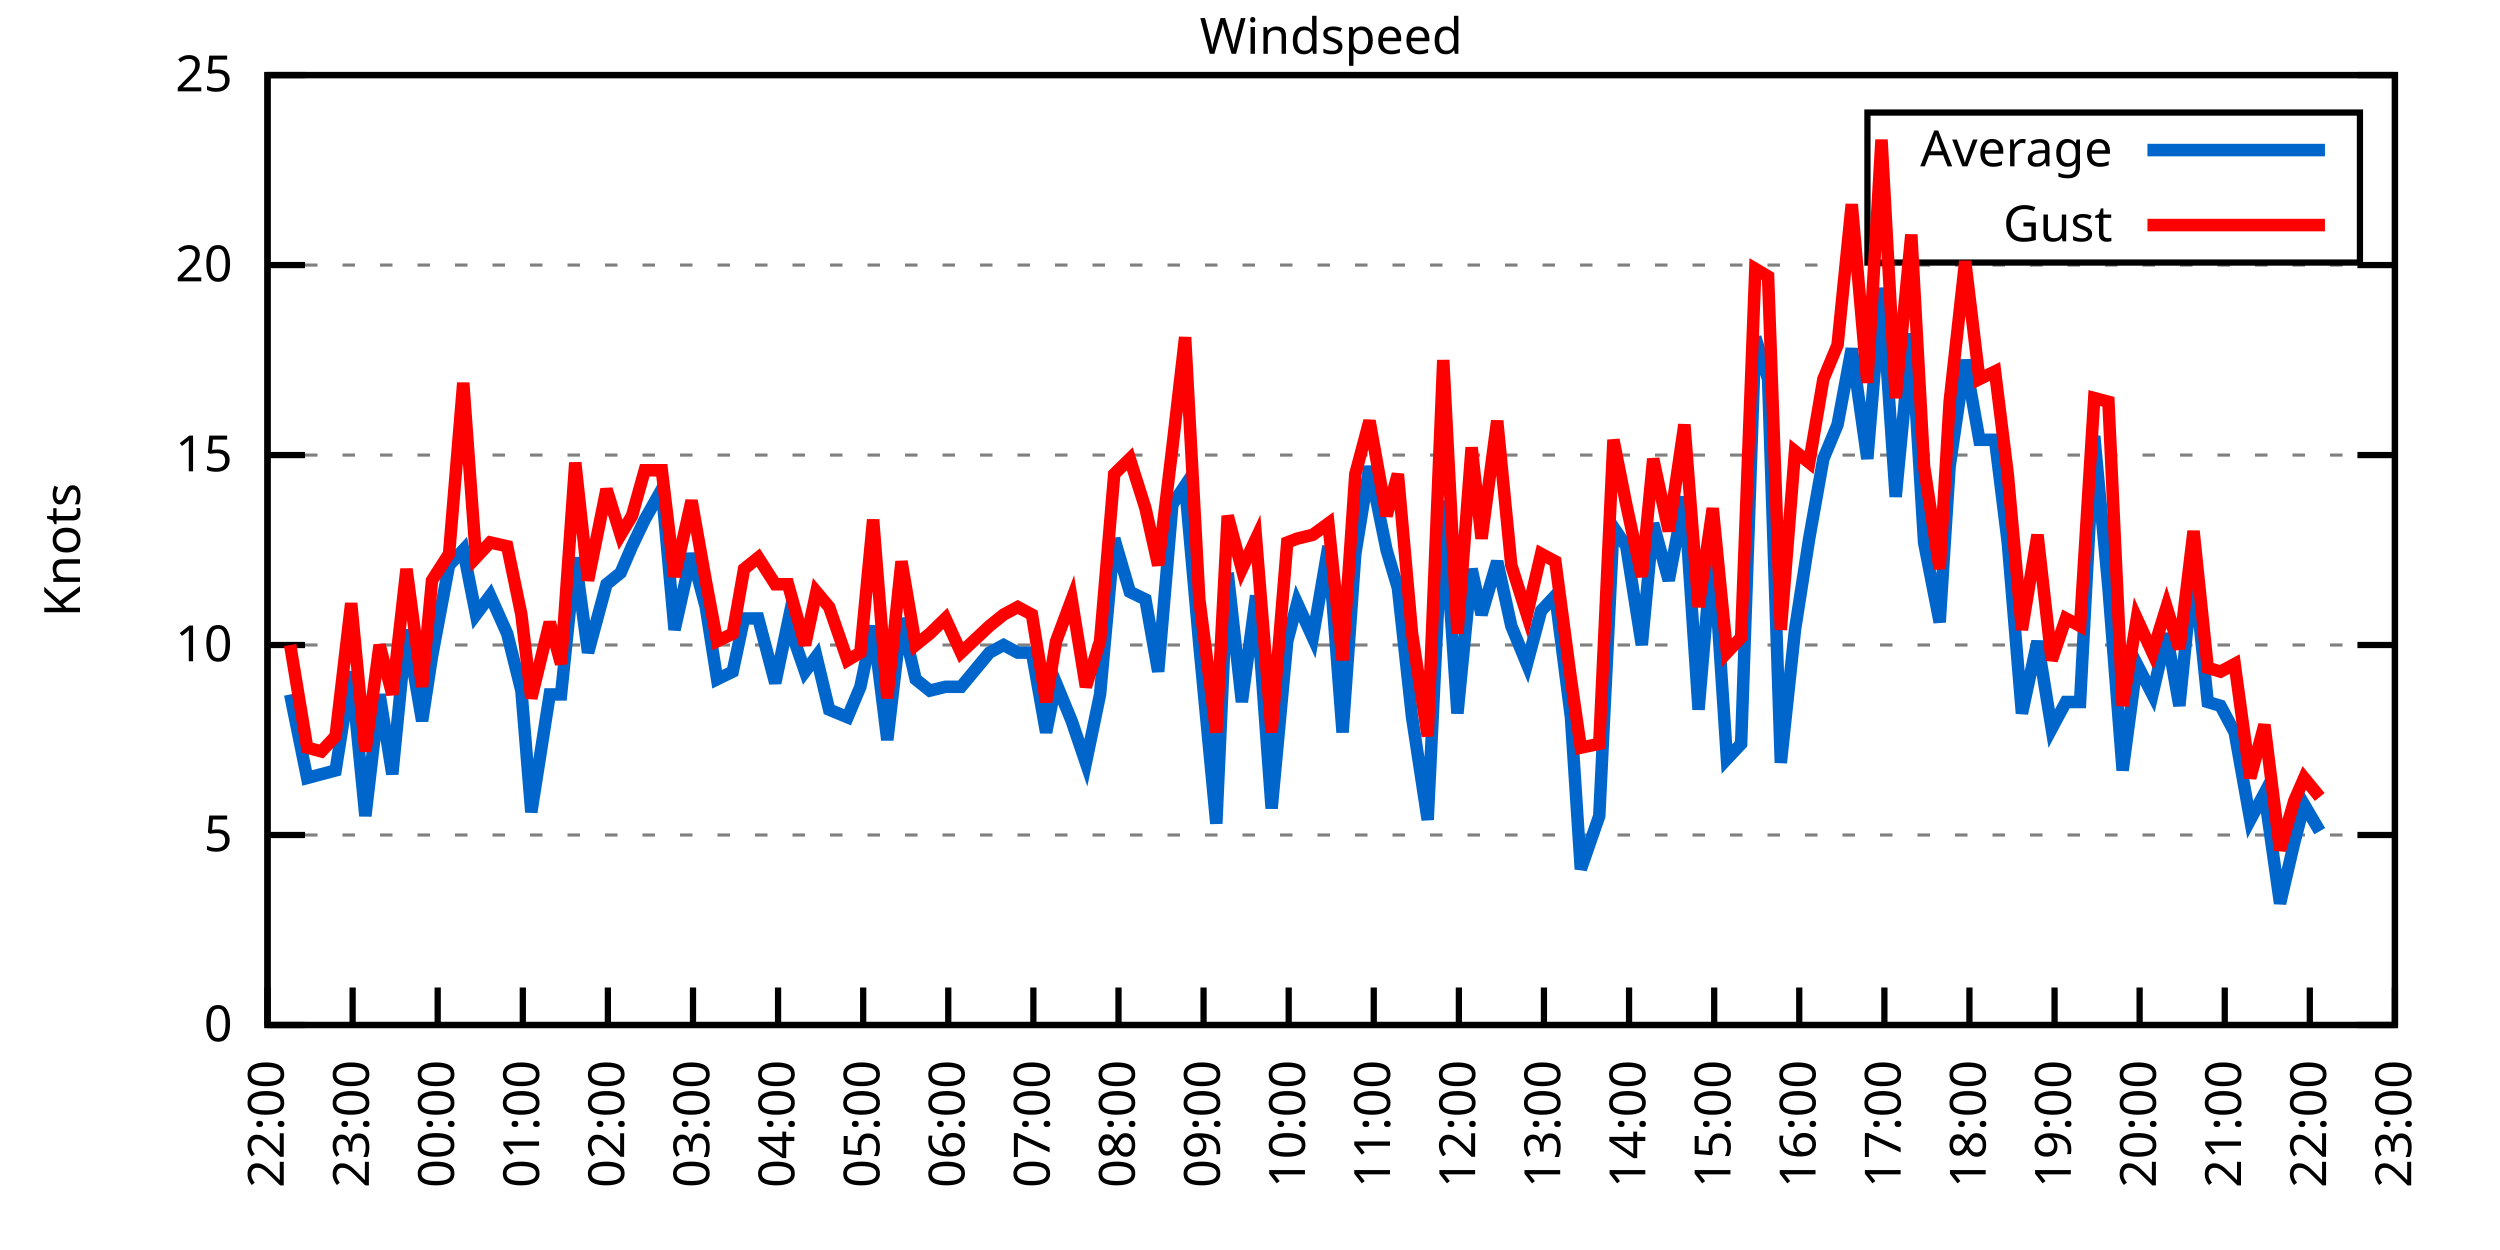
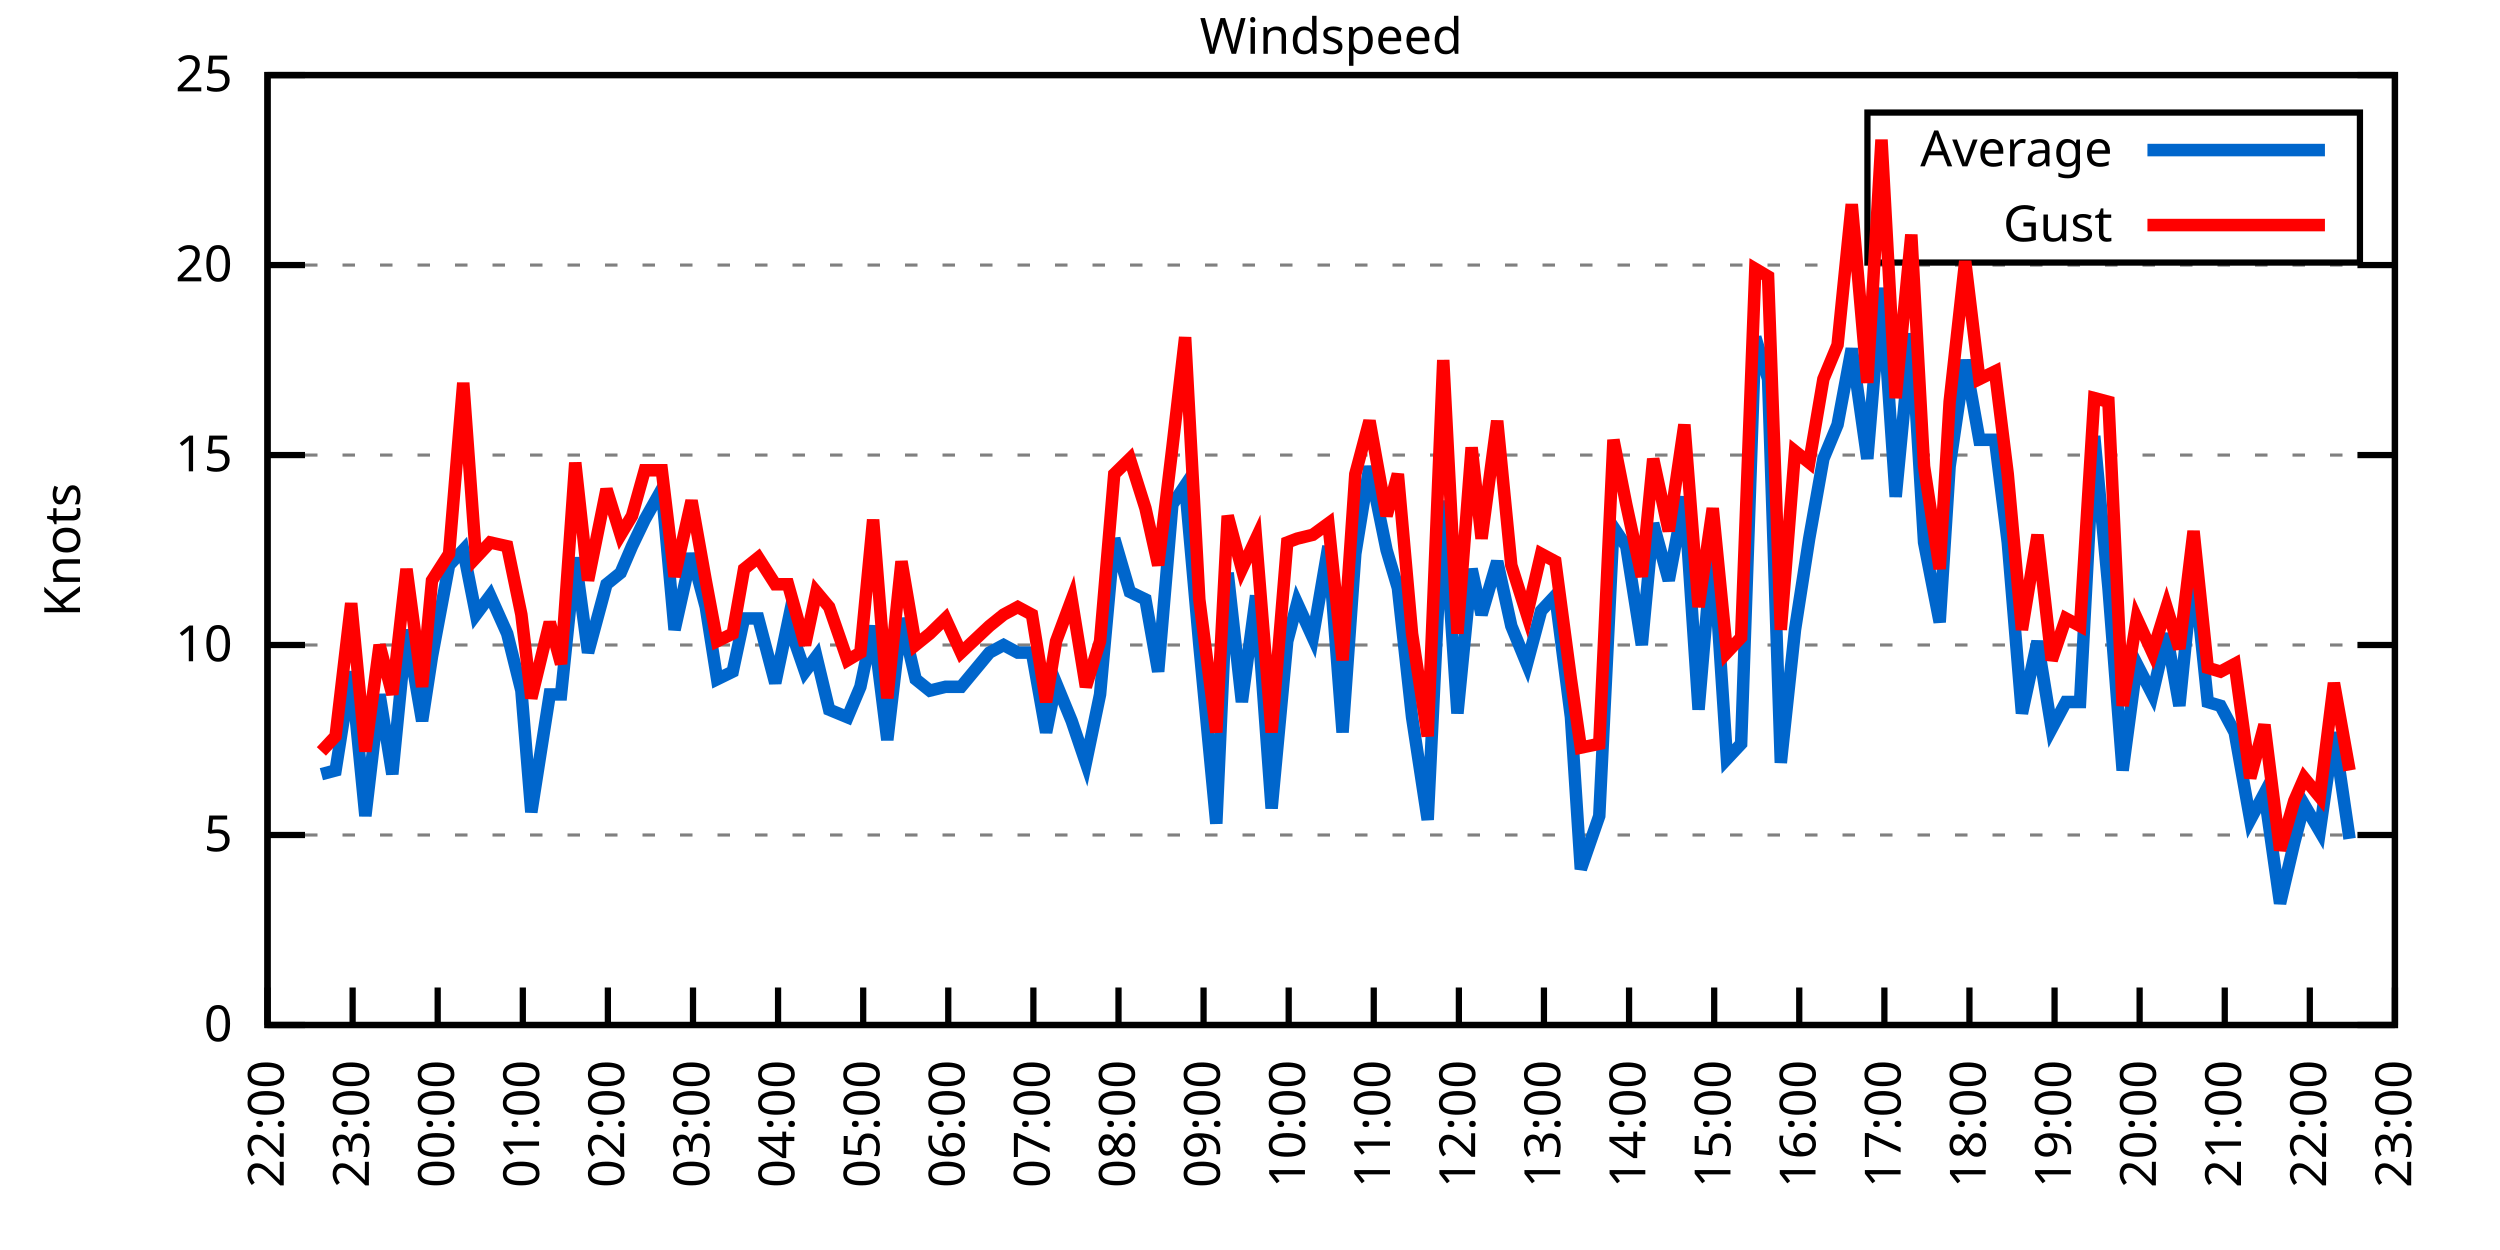
<svg xmlns="http://www.w3.org/2000/svg" xmlns:xlink="http://www.w3.org/1999/xlink" width="400" height="200" viewBox="0 0 400 200">
  <g id="gnuplot_canvas">
    <rect x="0" y="0" width="400" height="200" fill="none" />
    <defs>
      <circle id="gpDot" r="0.5" stroke-width="0.5" stroke="currentColor" />
      <path id="gpPt0" stroke-width="0.333" stroke="currentColor" d="M-1,0 h2 M0,-1 v2" />
      <path id="gpPt1" stroke-width="0.333" stroke="currentColor" d="M-1,-1 L1,1 M1,-1 L-1,1" />
      <path id="gpPt2" stroke-width="0.333" stroke="currentColor" d="M-1,0 L1,0 M0,-1 L0,1 M-1,-1 L1,1 M-1,1 L1,-1" />
      <rect id="gpPt3" stroke-width="0.333" stroke="currentColor" x="-1" y="-1" width="2" height="2" />
      <rect id="gpPt4" stroke-width="0.333" stroke="currentColor" fill="currentColor" x="-1" y="-1" width="2" height="2" />
      <circle id="gpPt5" stroke-width="0.333" stroke="currentColor" cx="0" cy="0" r="1" />
      <use xlink:href="#gpPt5" id="gpPt6" fill="currentColor" stroke="none" />
      <path id="gpPt7" stroke-width="0.333" stroke="currentColor" d="M0,-1.33 L-1.33,0.67 L1.33,0.67 z" />
      <use xlink:href="#gpPt7" id="gpPt8" fill="currentColor" stroke="none" />
      <use xlink:href="#gpPt7" id="gpPt9" stroke="currentColor" transform="rotate(180)" />
      <use xlink:href="#gpPt9" id="gpPt10" fill="currentColor" stroke="none" />
      <use xlink:href="#gpPt3" id="gpPt11" stroke="currentColor" transform="rotate(45)" />
      <use xlink:href="#gpPt11" id="gpPt12" fill="currentColor" stroke="none" />
      <path id="gpPt13" stroke-width="0.333" stroke="currentColor" d="M0,1.330 L1.265,0.411 L0.782,-1.067 L-0.782,-1.076 L-1.265,0.411 z" />
      <use xlink:href="#gpPt13" id="gpPt14" fill="currentColor" stroke="none" />
      <filter id="textbox" filterUnits="objectBoundingBox" x="0" y="0" height="1" width="1">
        <feFlood flood-color="white" flood-opacity="1" result="bgnd" />
        <feComposite in="SourceGraphic" in2="bgnd" operator="atop" />
      </filter>
      <filter id="greybox" filterUnits="objectBoundingBox" x="0" y="0" height="1" width="1">
        <feFlood flood-color="lightgrey" flood-opacity="1" result="grey" />
        <feComposite in="SourceGraphic" in2="grey" operator="atop" />
      </filter>
    </defs>
    <g fill="none" color="white" stroke="currentColor" stroke-width="1.00" stroke-linecap="butt" stroke-linejoin="miter">
</g>
    <g fill="none" color="black" stroke="currentColor" stroke-width="1.00" stroke-linecap="butt" stroke-linejoin="miter">
      <g stroke="none" shape-rendering="crispEdges">
        <polygon fill="rgb(255, 255, 255)" points="42.80,164.00 383.18,164.00 383.18,12.02 42.80,12.02 " />
      </g>
    </g>
    <g fill="none" color="black" stroke="currentColor" stroke-width="1.00" stroke-linecap="butt" stroke-linejoin="miter">
</g>
    <g fill="none" color="black" stroke="black" stroke-width="0.50" stroke-linecap="butt" stroke-linejoin="miter">
</g>
    <g fill="none" color="gray" stroke="currentColor" stroke-width="0.50" stroke-linecap="butt" stroke-linejoin="miter">
      <path stroke="gray" stroke-dasharray="2,4" class="gridline" d="M42.80,164.00 L383.19,164.00  " />
    </g>
    <g fill="none" color="gray" stroke="gray" stroke-width="1.00" stroke-linecap="butt" stroke-linejoin="miter">
</g>
    <g fill="none" color="black" stroke="currentColor" stroke-width="1.00" stroke-linecap="butt" stroke-linejoin="miter">
      <path stroke="black" d="M42.80,164.00 L48.80,164.00 M383.19,164.00 L377.19,164.00  " />
      <g transform="translate(37.20,166.60)" stroke="none" fill="black" font-family="Sans" font-size="8.00" text-anchor="end">
        <text>
          <tspan font-family="Sans"> 0</tspan>
        </text>
      </g>
    </g>
    <g fill="none" color="black" stroke="currentColor" stroke-width="1.00" stroke-linecap="butt" stroke-linejoin="miter">
</g>
    <g fill="none" color="black" stroke="black" stroke-width="0.50" stroke-linecap="butt" stroke-linejoin="miter">
</g>
    <g fill="none" color="gray" stroke="currentColor" stroke-width="0.50" stroke-linecap="butt" stroke-linejoin="miter">
      <path stroke="gray" stroke-dasharray="2,4" class="gridline" d="M42.80,133.60 L383.19,133.60  " />
    </g>
    <g fill="none" color="gray" stroke="gray" stroke-width="1.00" stroke-linecap="butt" stroke-linejoin="miter">
</g>
    <g fill="none" color="black" stroke="currentColor" stroke-width="1.00" stroke-linecap="butt" stroke-linejoin="miter">
      <path stroke="black" d="M42.80,133.60 L48.80,133.60 M383.19,133.60 L377.19,133.60  " />
      <g transform="translate(37.20,136.20)" stroke="none" fill="black" font-family="Sans" font-size="8.00" text-anchor="end">
        <text>
          <tspan font-family="Sans"> 5</tspan>
        </text>
      </g>
    </g>
    <g fill="none" color="black" stroke="currentColor" stroke-width="1.00" stroke-linecap="butt" stroke-linejoin="miter">
</g>
    <g fill="none" color="black" stroke="black" stroke-width="0.50" stroke-linecap="butt" stroke-linejoin="miter">
</g>
    <g fill="none" color="gray" stroke="currentColor" stroke-width="0.50" stroke-linecap="butt" stroke-linejoin="miter">
      <path stroke="gray" stroke-dasharray="2,4" class="gridline" d="M42.80,103.20 L383.19,103.20  " />
    </g>
    <g fill="none" color="gray" stroke="gray" stroke-width="1.00" stroke-linecap="butt" stroke-linejoin="miter">
</g>
    <g fill="none" color="black" stroke="currentColor" stroke-width="1.00" stroke-linecap="butt" stroke-linejoin="miter">
      <path stroke="black" d="M42.80,103.20 L48.80,103.20 M383.19,103.20 L377.19,103.20  " />
      <g transform="translate(37.20,105.80)" stroke="none" fill="black" font-family="Sans" font-size="8.00" text-anchor="end">
        <text>
          <tspan font-family="Sans"> 10</tspan>
        </text>
      </g>
    </g>
    <g fill="none" color="black" stroke="currentColor" stroke-width="1.00" stroke-linecap="butt" stroke-linejoin="miter">
</g>
    <g fill="none" color="black" stroke="black" stroke-width="0.50" stroke-linecap="butt" stroke-linejoin="miter">
</g>
    <g fill="none" color="gray" stroke="currentColor" stroke-width="0.50" stroke-linecap="butt" stroke-linejoin="miter">
      <path stroke="gray" stroke-dasharray="2,4" class="gridline" d="M42.80,72.81 L383.19,72.81  " />
    </g>
    <g fill="none" color="gray" stroke="gray" stroke-width="1.00" stroke-linecap="butt" stroke-linejoin="miter">
</g>
    <g fill="none" color="black" stroke="currentColor" stroke-width="1.00" stroke-linecap="butt" stroke-linejoin="miter">
      <path stroke="black" d="M42.80,72.81 L48.80,72.81 M383.19,72.81 L377.19,72.81  " />
      <g transform="translate(37.20,75.41)" stroke="none" fill="black" font-family="Sans" font-size="8.00" text-anchor="end">
        <text>
          <tspan font-family="Sans"> 15</tspan>
        </text>
      </g>
    </g>
    <g fill="none" color="black" stroke="currentColor" stroke-width="1.00" stroke-linecap="butt" stroke-linejoin="miter">
</g>
    <g fill="none" color="black" stroke="black" stroke-width="0.50" stroke-linecap="butt" stroke-linejoin="miter">
</g>
    <g fill="none" color="gray" stroke="currentColor" stroke-width="0.50" stroke-linecap="butt" stroke-linejoin="miter">
      <path stroke="gray" stroke-dasharray="2,4" class="gridline" d="M42.80,42.41 L383.19,42.41  " />
    </g>
    <g fill="none" color="gray" stroke="gray" stroke-width="1.00" stroke-linecap="butt" stroke-linejoin="miter">
</g>
    <g fill="none" color="black" stroke="currentColor" stroke-width="1.00" stroke-linecap="butt" stroke-linejoin="miter">
      <path stroke="black" d="M42.80,42.41 L48.80,42.41 M383.19,42.41 L377.19,42.41  " />
      <g transform="translate(37.20,45.01)" stroke="none" fill="black" font-family="Sans" font-size="8.00" text-anchor="end">
        <text>
          <tspan font-family="Sans"> 20</tspan>
        </text>
      </g>
    </g>
    <g fill="none" color="black" stroke="currentColor" stroke-width="1.00" stroke-linecap="butt" stroke-linejoin="miter">
</g>
    <g fill="none" color="black" stroke="black" stroke-width="0.50" stroke-linecap="butt" stroke-linejoin="miter">
</g>
    <g fill="none" color="gray" stroke="currentColor" stroke-width="0.50" stroke-linecap="butt" stroke-linejoin="miter">
      <path stroke="gray" stroke-dasharray="2,4" class="gridline" d="M42.80,12.01 L383.19,12.01  " />
    </g>
    <g fill="none" color="gray" stroke="gray" stroke-width="1.00" stroke-linecap="butt" stroke-linejoin="miter">
</g>
    <g fill="none" color="black" stroke="currentColor" stroke-width="1.00" stroke-linecap="butt" stroke-linejoin="miter">
      <path stroke="black" d="M42.80,12.01 L48.80,12.01 M383.19,12.01 L377.19,12.01  " />
      <g transform="translate(37.20,14.61)" stroke="none" fill="black" font-family="Sans" font-size="8.00" text-anchor="end">
        <text>
          <tspan font-family="Sans"> 25</tspan>
        </text>
      </g>
    </g>
    <g fill="none" color="black" stroke="currentColor" stroke-width="1.00" stroke-linecap="butt" stroke-linejoin="miter">
      <path stroke="black" d="M42.80,164.00 L42.80,158.00  " />
      <g transform="translate(45.40,169.60) rotate(270.00)" stroke="none" fill="black" font-family="Sans" font-size="8.00" text-anchor="end">
        <text>
          <tspan font-family="Sans">22:00</tspan>
        </text>
      </g>
    </g>
    <g fill="none" color="black" stroke="currentColor" stroke-width="1.00" stroke-linecap="butt" stroke-linejoin="miter">
      <path stroke="black" d="M56.42,164.00 L56.42,158.00  " />
      <g transform="translate(59.02,169.60) rotate(270.00)" stroke="none" fill="black" font-family="Sans" font-size="8.00" text-anchor="end">
        <text>
          <tspan font-family="Sans">23:00</tspan>
        </text>
      </g>
    </g>
    <g fill="none" color="black" stroke="currentColor" stroke-width="1.00" stroke-linecap="butt" stroke-linejoin="miter">
      <path stroke="black" d="M70.03,164.00 L70.03,158.00  " />
      <g transform="translate(72.63,169.60) rotate(270.00)" stroke="none" fill="black" font-family="Sans" font-size="8.00" text-anchor="end">
        <text>
          <tspan font-family="Sans">00:00</tspan>
        </text>
      </g>
    </g>
    <g fill="none" color="black" stroke="currentColor" stroke-width="1.00" stroke-linecap="butt" stroke-linejoin="miter">
      <path stroke="black" d="M83.65,164.00 L83.65,158.00  " />
      <g transform="translate(86.25,169.60) rotate(270.00)" stroke="none" fill="black" font-family="Sans" font-size="8.00" text-anchor="end">
        <text>
          <tspan font-family="Sans">01:00</tspan>
        </text>
      </g>
    </g>
    <g fill="none" color="black" stroke="currentColor" stroke-width="1.00" stroke-linecap="butt" stroke-linejoin="miter">
      <path stroke="black" d="M97.26,164.00 L97.26,158.00  " />
      <g transform="translate(99.86,169.60) rotate(270.00)" stroke="none" fill="black" font-family="Sans" font-size="8.00" text-anchor="end">
        <text>
          <tspan font-family="Sans">02:00</tspan>
        </text>
      </g>
    </g>
    <g fill="none" color="black" stroke="currentColor" stroke-width="1.00" stroke-linecap="butt" stroke-linejoin="miter">
      <path stroke="black" d="M110.88,164.00 L110.88,158.00  " />
      <g transform="translate(113.48,169.60) rotate(270.00)" stroke="none" fill="black" font-family="Sans" font-size="8.00" text-anchor="end">
        <text>
          <tspan font-family="Sans">03:00</tspan>
        </text>
      </g>
    </g>
    <g fill="none" color="black" stroke="currentColor" stroke-width="1.00" stroke-linecap="butt" stroke-linejoin="miter">
      <path stroke="black" d="M124.49,164.00 L124.49,158.00  " />
      <g transform="translate(127.09,169.60) rotate(270.00)" stroke="none" fill="black" font-family="Sans" font-size="8.00" text-anchor="end">
        <text>
          <tspan font-family="Sans">04:00</tspan>
        </text>
      </g>
    </g>
    <g fill="none" color="black" stroke="currentColor" stroke-width="1.00" stroke-linecap="butt" stroke-linejoin="miter">
      <path stroke="black" d="M138.11,164.00 L138.11,158.00  " />
      <g transform="translate(140.71,169.60) rotate(270.00)" stroke="none" fill="black" font-family="Sans" font-size="8.00" text-anchor="end">
        <text>
          <tspan font-family="Sans">05:00</tspan>
        </text>
      </g>
    </g>
    <g fill="none" color="black" stroke="currentColor" stroke-width="1.00" stroke-linecap="butt" stroke-linejoin="miter">
      <path stroke="black" d="M151.72,164.00 L151.72,158.00  " />
      <g transform="translate(154.32,169.60) rotate(270.00)" stroke="none" fill="black" font-family="Sans" font-size="8.00" text-anchor="end">
        <text>
          <tspan font-family="Sans">06:00</tspan>
        </text>
      </g>
    </g>
    <g fill="none" color="black" stroke="currentColor" stroke-width="1.00" stroke-linecap="butt" stroke-linejoin="miter">
      <path stroke="black" d="M165.34,164.00 L165.34,158.00  " />
      <g transform="translate(167.94,169.60) rotate(270.00)" stroke="none" fill="black" font-family="Sans" font-size="8.00" text-anchor="end">
        <text>
          <tspan font-family="Sans">07:00</tspan>
        </text>
      </g>
    </g>
    <g fill="none" color="black" stroke="currentColor" stroke-width="1.00" stroke-linecap="butt" stroke-linejoin="miter">
      <path stroke="black" d="M178.96,164.00 L178.96,158.00  " />
      <g transform="translate(181.56,169.60) rotate(270.00)" stroke="none" fill="black" font-family="Sans" font-size="8.00" text-anchor="end">
        <text>
          <tspan font-family="Sans">08:00</tspan>
        </text>
      </g>
    </g>
    <g fill="none" color="black" stroke="currentColor" stroke-width="1.00" stroke-linecap="butt" stroke-linejoin="miter">
      <path stroke="black" d="M192.57,164.00 L192.57,158.00  " />
      <g transform="translate(195.17,169.60) rotate(270.00)" stroke="none" fill="black" font-family="Sans" font-size="8.00" text-anchor="end">
        <text>
          <tspan font-family="Sans">09:00</tspan>
        </text>
      </g>
    </g>
    <g fill="none" color="black" stroke="currentColor" stroke-width="1.00" stroke-linecap="butt" stroke-linejoin="miter">
      <path stroke="black" d="M206.19,164.00 L206.19,158.00  " />
      <g transform="translate(208.79,169.60) rotate(270.00)" stroke="none" fill="black" font-family="Sans" font-size="8.00" text-anchor="end">
        <text>
          <tspan font-family="Sans">10:00</tspan>
        </text>
      </g>
    </g>
    <g fill="none" color="black" stroke="currentColor" stroke-width="1.00" stroke-linecap="butt" stroke-linejoin="miter">
      <path stroke="black" d="M219.80,164.00 L219.80,158.00  " />
      <g transform="translate(222.40,169.60) rotate(270.00)" stroke="none" fill="black" font-family="Sans" font-size="8.00" text-anchor="end">
        <text>
          <tspan font-family="Sans">11:00</tspan>
        </text>
      </g>
    </g>
    <g fill="none" color="black" stroke="currentColor" stroke-width="1.00" stroke-linecap="butt" stroke-linejoin="miter">
      <path stroke="black" d="M233.42,164.00 L233.42,158.00  " />
      <g transform="translate(236.02,169.60) rotate(270.00)" stroke="none" fill="black" font-family="Sans" font-size="8.00" text-anchor="end">
        <text>
          <tspan font-family="Sans">12:00</tspan>
        </text>
      </g>
    </g>
    <g fill="none" color="black" stroke="currentColor" stroke-width="1.00" stroke-linecap="butt" stroke-linejoin="miter">
      <path stroke="black" d="M247.03,164.00 L247.03,158.00  " />
      <g transform="translate(249.63,169.60) rotate(270.00)" stroke="none" fill="black" font-family="Sans" font-size="8.00" text-anchor="end">
        <text>
          <tspan font-family="Sans">13:00</tspan>
        </text>
      </g>
    </g>
    <g fill="none" color="black" stroke="currentColor" stroke-width="1.00" stroke-linecap="butt" stroke-linejoin="miter">
      <path stroke="black" d="M260.65,164.00 L260.65,158.00  " />
      <g transform="translate(263.25,169.60) rotate(270.00)" stroke="none" fill="black" font-family="Sans" font-size="8.00" text-anchor="end">
        <text>
          <tspan font-family="Sans">14:00</tspan>
        </text>
      </g>
    </g>
    <g fill="none" color="black" stroke="currentColor" stroke-width="1.00" stroke-linecap="butt" stroke-linejoin="miter">
      <path stroke="black" d="M274.27,164.00 L274.27,158.00  " />
      <g transform="translate(276.87,169.60) rotate(270.00)" stroke="none" fill="black" font-family="Sans" font-size="8.00" text-anchor="end">
        <text>
          <tspan font-family="Sans">15:00</tspan>
        </text>
      </g>
    </g>
    <g fill="none" color="black" stroke="currentColor" stroke-width="1.00" stroke-linecap="butt" stroke-linejoin="miter">
      <path stroke="black" d="M287.88,164.00 L287.88,158.00  " />
      <g transform="translate(290.48,169.60) rotate(270.00)" stroke="none" fill="black" font-family="Sans" font-size="8.00" text-anchor="end">
        <text>
          <tspan font-family="Sans">16:00</tspan>
        </text>
      </g>
    </g>
    <g fill="none" color="black" stroke="currentColor" stroke-width="1.00" stroke-linecap="butt" stroke-linejoin="miter">
      <path stroke="black" d="M301.50,164.00 L301.50,158.00  " />
      <g transform="translate(304.10,169.60) rotate(270.00)" stroke="none" fill="black" font-family="Sans" font-size="8.00" text-anchor="end">
        <text>
          <tspan font-family="Sans">17:00</tspan>
        </text>
      </g>
    </g>
    <g fill="none" color="black" stroke="currentColor" stroke-width="1.00" stroke-linecap="butt" stroke-linejoin="miter">
      <path stroke="black" d="M315.11,164.00 L315.11,158.00  " />
      <g transform="translate(317.71,169.60) rotate(270.00)" stroke="none" fill="black" font-family="Sans" font-size="8.00" text-anchor="end">
        <text>
          <tspan font-family="Sans">18:00</tspan>
        </text>
      </g>
    </g>
    <g fill="none" color="black" stroke="currentColor" stroke-width="1.00" stroke-linecap="butt" stroke-linejoin="miter">
      <path stroke="black" d="M328.73,164.00 L328.73,158.00  " />
      <g transform="translate(331.33,169.60) rotate(270.00)" stroke="none" fill="black" font-family="Sans" font-size="8.00" text-anchor="end">
        <text>
          <tspan font-family="Sans">19:00</tspan>
        </text>
      </g>
    </g>
    <g fill="none" color="black" stroke="currentColor" stroke-width="1.00" stroke-linecap="butt" stroke-linejoin="miter">
      <path stroke="black" d="M342.34,164.00 L342.34,158.00  " />
      <g transform="translate(344.94,169.60) rotate(270.00)" stroke="none" fill="black" font-family="Sans" font-size="8.00" text-anchor="end">
        <text>
          <tspan font-family="Sans">20:00</tspan>
        </text>
      </g>
    </g>
    <g fill="none" color="black" stroke="currentColor" stroke-width="1.00" stroke-linecap="butt" stroke-linejoin="miter">
      <path stroke="black" d="M355.96,164.00 L355.96,158.00  " />
      <g transform="translate(358.56,169.60) rotate(270.00)" stroke="none" fill="black" font-family="Sans" font-size="8.00" text-anchor="end">
        <text>
          <tspan font-family="Sans">21:00</tspan>
        </text>
      </g>
    </g>
    <g fill="none" color="black" stroke="currentColor" stroke-width="1.00" stroke-linecap="butt" stroke-linejoin="miter">
      <path stroke="black" d="M369.57,164.00 L369.57,158.00  " />
      <g transform="translate(372.17,169.60) rotate(270.00)" stroke="none" fill="black" font-family="Sans" font-size="8.00" text-anchor="end">
        <text>
          <tspan font-family="Sans">22:00</tspan>
        </text>
      </g>
    </g>
    <g fill="none" color="black" stroke="currentColor" stroke-width="1.00" stroke-linecap="butt" stroke-linejoin="miter">
      <path stroke="black" d="M383.19,164.00 L383.19,158.00  " />
      <g transform="translate(385.79,169.60) rotate(270.00)" stroke="none" fill="black" font-family="Sans" font-size="8.00" text-anchor="end">
        <text>
          <tspan font-family="Sans">23:00</tspan>
        </text>
      </g>
    </g>
    <g fill="none" color="black" stroke="currentColor" stroke-width="1.00" stroke-linecap="butt" stroke-linejoin="miter">
</g>
    <g fill="none" color="black" stroke="currentColor" stroke-width="1.00" stroke-linecap="butt" stroke-linejoin="miter">
      <path stroke="black" d="M42.80,12.01 L42.80,164.00 L383.19,164.00 L383.19,12.01 L42.80,12.01 Z  " />
    </g>
    <g fill="none" color="black" stroke="currentColor" stroke-width="1.00" stroke-linecap="butt" stroke-linejoin="miter">
</g>
    <g fill="none" color="black" stroke="currentColor" stroke-width="1.00" stroke-linecap="butt" stroke-linejoin="miter">
      <path stroke="black" d="M298.79,42.01 L298.79,18.01 L377.59,18.01 L377.59,42.01 L298.79,42.01 Z  " />
    </g>
    <g id="Windspeed_plot_1">
      <g fill="none" color="white" stroke="black" stroke-width="2.00" stroke-linecap="butt" stroke-linejoin="miter">
</g>
      <g fill="none" color="black" stroke="currentColor" stroke-width="2.00" stroke-linecap="butt" stroke-linejoin="miter">
        <g transform="translate(337.99,26.61)" stroke="none" fill="black" font-family="Sans" font-size="8.00" text-anchor="end">
          <text>
            <tspan font-family="Sans">Average</tspan>
          </text>
        </g>
      </g>
      <g fill="none" color="black" stroke="currentColor" stroke-width="2.00" stroke-linecap="butt" stroke-linejoin="miter">
-         <path stroke="rgb(  0, 102, 204)" d="M343.59,24.01 L371.99,24.01 M46.43,111.11 L49.15,124.48 L51.42,123.87 L53.69,123.27 L56.19,107.46 L58.46,130.56   L60.73,111.11 L62.77,123.87 L65.04,100.77 L67.54,115.36 L69.12,105.03 L71.85,90.44 L74.12,88.00 L76.16,98.34   L78.43,95.30 L81.15,101.38 L83.42,110.50 L85.01,129.95 L87.96,111.11 L89.77,111.11 L92.04,89.22 L94.09,104.42   L97.04,93.48 L99.30,91.65 L101.12,87.40 L103.16,83.14 L105.89,78.28 L107.93,100.77 L110.65,88.61 L112.92,97.12   L114.74,108.68 L117.23,107.46 L119.05,98.95 L121.32,98.95 L124.04,109.28 L126.08,99.56 L128.81,107.46 L130.62,105.03   L132.66,113.54 L135.61,114.76 L137.66,109.89 L139.70,100.16 L141.97,118.40 L144.24,98.95 L146.51,108.68 L148.77,110.50   L151.27,109.89 L153.77,109.89 L158.31,104.42 L160.57,103.20 L162.84,104.42 L165.11,104.42 L167.38,117.19 L168.97,109.28   L171.47,115.36 L173.74,122.05 L176.01,111.11 L178.28,86.18 L180.77,94.69 L183.27,95.91 L185.31,107.46 L187.58,80.71   L189.62,77.67 L191.89,103.20 L194.61,131.78 L196.43,91.65 L198.70,112.32 L200.97,95.30 L203.46,129.35 L205.96,102.60   L207.55,96.52 L210.04,101.99 L212.54,87.40 L214.81,117.19 L216.85,88.61 L219.12,74.63 L221.85,88.00 L223.66,94.08   L225.93,114.76 L228.43,131.17 L230.92,80.10 L233.19,114.15 L235.46,91.04 L237.05,98.34 L239.55,89.83 L241.81,100.16   L244.31,106.24 L246.58,97.73 L248.85,95.30 L251.35,114.76 L252.93,139.07 L255.88,130.56 L258.15,84.36 L260.20,87.40   L262.69,103.20 L264.51,83.75 L267.00,92.87 L269.50,79.49 L271.77,113.54 L274.04,86.79 L276.31,121.44 L278.58,119.01   L280.85,53.96 L282.89,60.65 L284.93,122.05 L287.20,100.77 L289.47,86.18 L291.74,73.41 L294.01,67.94 L296.28,55.78   L298.77,73.41 L301.04,46.06 L303.31,79.49 L305.81,53.35 L307.85,86.79 L310.35,99.56 L311.94,74.63 L314.43,57.61   L316.70,70.37 L319.20,70.37 L321.24,86.79 L323.51,114.15 L326.00,102.60 L328.27,116.58 L330.54,112.32 L332.81,112.32   L335.08,69.77 L337.35,94.08 L339.62,123.27 L341.89,106.24 L344.39,111.11 L346.65,101.38 L348.70,112.93 L350.97,90.44   L353.24,112.32 L355.28,112.93 L357.55,117.19 L360.04,131.17 L362.31,126.91 L364.81,144.55 L367.08,134.82 L368.67,128.74   L371.16,132.99  " />
+         <path stroke="rgb(  0, 102, 204)" d="M343.59,24.01 L371.99,24.01 M51.42,123.87 L53.69,123.27 L56.19,107.46 L58.46,130.56 L60.73,111.11 L62.77,123.87   L65.04,100.77 L67.54,115.36 L69.12,105.03 L71.85,90.44 L74.12,88.00 L76.16,98.34 L78.43,95.30 L81.15,101.38   L83.42,110.50 L85.01,129.95 L87.96,111.11 L89.77,111.11 L92.04,89.22 L94.09,104.42 L97.04,93.48 L99.30,91.65   L101.12,87.40 L103.16,83.14 L105.89,78.28 L107.93,100.77 L110.65,88.61 L112.92,97.12 L114.74,108.68 L117.23,107.46   L119.05,98.95 L121.32,98.95 L124.04,109.28 L126.08,99.56 L128.81,107.46 L130.62,105.03 L132.66,113.54 L135.61,114.76   L137.66,109.89 L139.70,100.16 L141.97,118.40 L144.24,98.95 L146.51,108.68 L148.77,110.50 L151.27,109.89 L153.77,109.89   L158.31,104.42 L160.57,103.20 L162.84,104.42 L165.11,104.42 L167.38,117.19 L168.97,109.28 L171.47,115.36 L173.74,122.05   L176.01,111.11 L178.28,86.18 L180.77,94.69 L183.27,95.91 L185.31,107.46 L187.58,80.71 L189.62,77.67 L191.89,103.20   L194.61,131.78 L196.43,91.65 L198.70,112.32 L200.97,95.30 L203.46,129.35 L205.96,102.60 L207.55,96.52 L210.04,101.99   L212.54,87.40 L214.81,117.19 L216.85,88.61 L219.12,74.63 L221.85,88.00 L223.66,94.08 L225.93,114.76 L228.43,131.17   L230.92,80.10 L233.19,114.15 L235.46,91.04 L237.05,98.34 L239.55,89.83 L241.81,100.16 L244.31,106.24 L246.58,97.73   L248.85,95.30 L251.35,114.76 L252.93,139.07 L255.88,130.56 L258.15,84.36 L260.20,87.40 L262.69,103.20 L264.51,83.75   L267.00,92.87 L269.50,79.49 L271.77,113.54 L274.04,86.79 L276.31,121.44 L278.58,119.01 L280.85,53.96 L282.89,60.65   L284.93,122.05 L287.20,100.77 L289.47,86.18 L291.74,73.41 L294.01,67.94 L296.28,55.78 L298.77,73.41 L301.04,46.06   L303.31,79.49 L305.81,53.35 L307.85,86.79 L310.35,99.56 L311.94,74.63 L314.43,57.61 L316.70,70.37 L319.20,70.37   L321.24,86.79 L323.51,114.15 L326.00,102.60 L328.27,116.58 L330.54,112.32 L332.81,112.32 L335.08,69.77 L337.35,94.08   L339.62,123.27 L341.89,106.24 L344.39,111.11 L346.65,101.38 L348.70,112.93 L350.97,90.44 L353.24,112.32 L355.28,112.93   L357.55,117.19 L360.04,131.17 L362.31,126.91 L364.81,144.55 L367.08,134.82 L368.67,128.74 L371.16,132.99 L373.43,117.19   L375.93,134.21  " />
      </g>
    </g>
    <g id="Windspeed_plot_2">
      <g fill="none" color="black" stroke="currentColor" stroke-width="2.00" stroke-linecap="butt" stroke-linejoin="miter">
        <g transform="translate(337.99,38.61)" stroke="none" fill="black" font-family="Sans" font-size="8.00" text-anchor="end">
          <text>
            <tspan font-family="Sans">Gust</tspan>
          </text>
        </g>
      </g>
      <g fill="none" color="black" stroke="currentColor" stroke-width="2.00" stroke-linecap="butt" stroke-linejoin="miter">
-         <path stroke="rgb(255,   0,   0)" d="M343.59,36.01 L371.99,36.01 M46.43,103.20 L49.15,119.62 L51.42,120.23 L53.69,117.80 L56.19,96.52 L58.46,120.23   L60.73,103.20 L62.77,111.11 L65.04,91.04 L67.54,109.89 L69.12,92.87 L71.85,88.61 L74.12,61.25 L76.16,89.22   L78.43,86.79 L81.15,87.40 L83.42,98.34 L85.01,111.72 L87.96,99.56 L89.77,106.24 L92.04,74.02 L94.09,92.87   L97.04,78.28 L99.30,85.57 L101.12,82.53 L103.16,75.24 L105.89,75.24 L107.93,92.26 L110.65,80.10 L112.92,92.87   L114.74,102.60 L117.23,101.38 L119.05,91.04 L121.32,89.22 L124.04,93.48 L126.08,93.48 L128.81,103.20 L130.62,94.69   L132.66,97.12 L135.61,105.64 L137.66,104.42 L139.70,83.14 L141.97,111.72 L144.24,89.83 L146.51,103.20 L148.77,101.38   L151.27,98.95 L153.77,104.42 L158.31,100.16 L160.57,98.34 L162.84,97.12 L165.11,98.34 L167.38,112.32 L168.97,102.60   L171.47,95.91 L173.74,109.89 L176.01,102.60 L178.28,75.85 L180.77,73.41 L183.27,81.32 L185.31,90.44 L187.58,71.59   L189.62,53.96 L191.89,95.91 L194.61,117.19 L196.43,82.53 L198.70,91.04 L200.97,86.18 L203.46,117.19 L205.96,86.79   L207.55,86.18 L210.04,85.57 L212.54,83.75 L214.81,105.64 L216.85,75.85 L219.12,67.33 L221.85,82.53 L223.66,75.85   L225.93,101.38 L228.43,117.80 L230.92,57.61 L233.19,101.38 L235.46,71.59 L237.05,86.18 L239.55,67.33 L241.81,90.44   L244.31,98.34 L246.58,88.61 L248.85,89.83 L251.35,108.68 L252.93,119.62 L255.88,119.01 L258.15,70.37 L260.20,80.71   L262.69,92.26 L264.51,73.41 L267.00,84.97 L269.50,67.94 L271.77,97.12 L274.04,81.32 L276.31,104.42 L278.58,101.99   L280.85,43.02 L282.89,44.23 L284.93,100.77 L287.20,72.20 L289.47,74.02 L291.74,60.65 L294.01,55.18 L296.28,32.68   L298.77,61.25 L301.04,22.35 L303.31,63.69 L305.81,37.54 L307.85,74.63 L310.35,91.04 L311.94,64.29 L314.43,41.80   L316.70,60.65 L319.20,59.43 L321.24,75.85 L323.51,100.77 L326.00,85.57 L328.27,105.64 L330.54,98.95 L332.81,100.16   L335.08,63.69 L337.35,64.29 L339.62,112.93 L341.89,98.95 L344.39,104.42 L346.65,97.12 L348.70,103.81 L350.97,84.97   L353.24,106.85 L355.28,107.46 L357.55,106.24 L360.04,124.48 L362.31,115.97 L364.81,136.03 L367.08,128.13 L368.67,124.48   L371.16,127.52  " />
+         <path stroke="rgb(255,   0,   0)" d="M343.59,36.01 L371.99,36.01 M51.42,120.23 L53.69,117.80 L56.19,96.52 L58.46,120.23 L60.73,103.20 L62.77,111.11   L65.04,91.04 L67.54,109.89 L69.12,92.87 L71.85,88.61 L74.12,61.25 L76.16,89.22 L78.43,86.79 L81.15,87.40   L83.42,98.34 L85.01,111.72 L87.96,99.56 L89.77,106.24 L92.04,74.02 L94.09,92.87 L97.04,78.28 L99.30,85.57   L101.12,82.53 L103.16,75.24 L105.89,75.24 L107.93,92.26 L110.65,80.10 L112.92,92.87 L114.74,102.60 L117.23,101.38   L119.05,91.04 L121.32,89.22 L124.04,93.48 L126.08,93.48 L128.81,103.20 L130.62,94.69 L132.66,97.12 L135.61,105.64   L137.66,104.42 L139.70,83.14 L141.97,111.72 L144.24,89.83 L146.51,103.20 L148.77,101.38 L151.27,98.95 L153.77,104.42   L158.31,100.16 L160.57,98.34 L162.84,97.12 L165.11,98.34 L167.38,112.32 L168.97,102.60 L171.47,95.91 L173.74,109.89   L176.01,102.60 L178.28,75.85 L180.77,73.41 L183.27,81.32 L185.31,90.44 L187.58,71.59 L189.62,53.96 L191.89,95.91   L194.61,117.19 L196.43,82.53 L198.70,91.04 L200.97,86.18 L203.46,117.19 L205.96,86.79 L207.55,86.18 L210.04,85.57   L212.54,83.75 L214.81,105.64 L216.85,75.85 L219.12,67.33 L221.85,82.53 L223.66,75.85 L225.93,101.38 L228.43,117.80   L230.92,57.61 L233.19,101.38 L235.46,71.59 L237.05,86.18 L239.55,67.33 L241.81,90.44 L244.31,98.34 L246.58,88.61   L248.85,89.83 L251.35,108.68 L252.93,119.62 L255.88,119.01 L258.15,70.37 L260.20,80.71 L262.69,92.26 L264.51,73.41   L267.00,84.97 L269.50,67.94 L271.77,97.12 L274.04,81.32 L276.31,104.42 L278.58,101.99 L280.85,43.02 L282.89,44.23   L284.93,100.77 L287.20,72.20 L289.47,74.02 L291.74,60.65 L294.01,55.18 L296.28,32.68 L298.77,61.25 L301.04,22.35   L303.31,63.69 L305.81,37.54 L307.85,74.63 L310.35,91.04 L311.94,64.29 L314.43,41.80 L316.70,60.65 L319.20,59.43   L321.24,75.85 L323.51,100.77 L326.00,85.57 L328.27,105.64 L330.54,98.95 L332.81,100.16 L335.08,63.69 L337.35,64.29   L339.62,112.93 L341.89,98.95 L344.39,104.42 L346.65,97.12 L348.70,103.81 L350.97,84.97 L353.24,106.85 L355.28,107.46   L357.55,106.24 L360.04,124.48 L362.31,115.97 L364.81,136.03 L367.08,128.13 L368.67,124.48 L371.16,127.52 L373.43,109.28   L375.93,123.27  " />
      </g>
    </g>
    <g fill="none" color="black" stroke="currentColor" stroke-width="2.00" stroke-linecap="butt" stroke-linejoin="miter">
</g>
    <g fill="none" color="black" stroke="black" stroke-width="1.00" stroke-linecap="butt" stroke-linejoin="miter">
</g>
    <g fill="none" color="black" stroke="currentColor" stroke-width="1.00" stroke-linecap="butt" stroke-linejoin="miter">
      <path stroke="black" d="M42.80,12.01 L42.80,164.00 L383.19,164.00 L383.19,12.01 L42.80,12.01 Z  " />
      <g transform="translate(12.80,88.01) rotate(270.00)" stroke="none" fill="black" font-family="Sans" font-size="8.00" text-anchor="middle">
        <text>
          <tspan font-family="Sans">Knots</tspan>
        </text>
      </g>
    </g>
    <g fill="none" color="black" stroke="currentColor" stroke-width="1.00" stroke-linecap="butt" stroke-linejoin="miter">
</g>
    <g fill="none" color="black" stroke="currentColor" stroke-width="1.00" stroke-linecap="butt" stroke-linejoin="miter">
      <g transform="translate(212.99,8.61)" stroke="none" fill="black" font-family="Sans" font-size="8.00" text-anchor="middle">
        <text>
          <tspan font-family="Sans">Windspeed</tspan>
        </text>
      </g>
    </g>
    <g fill="none" color="black" stroke="currentColor" stroke-width="1.00" stroke-linecap="butt" stroke-linejoin="miter">
</g>
  </g>
</svg>
